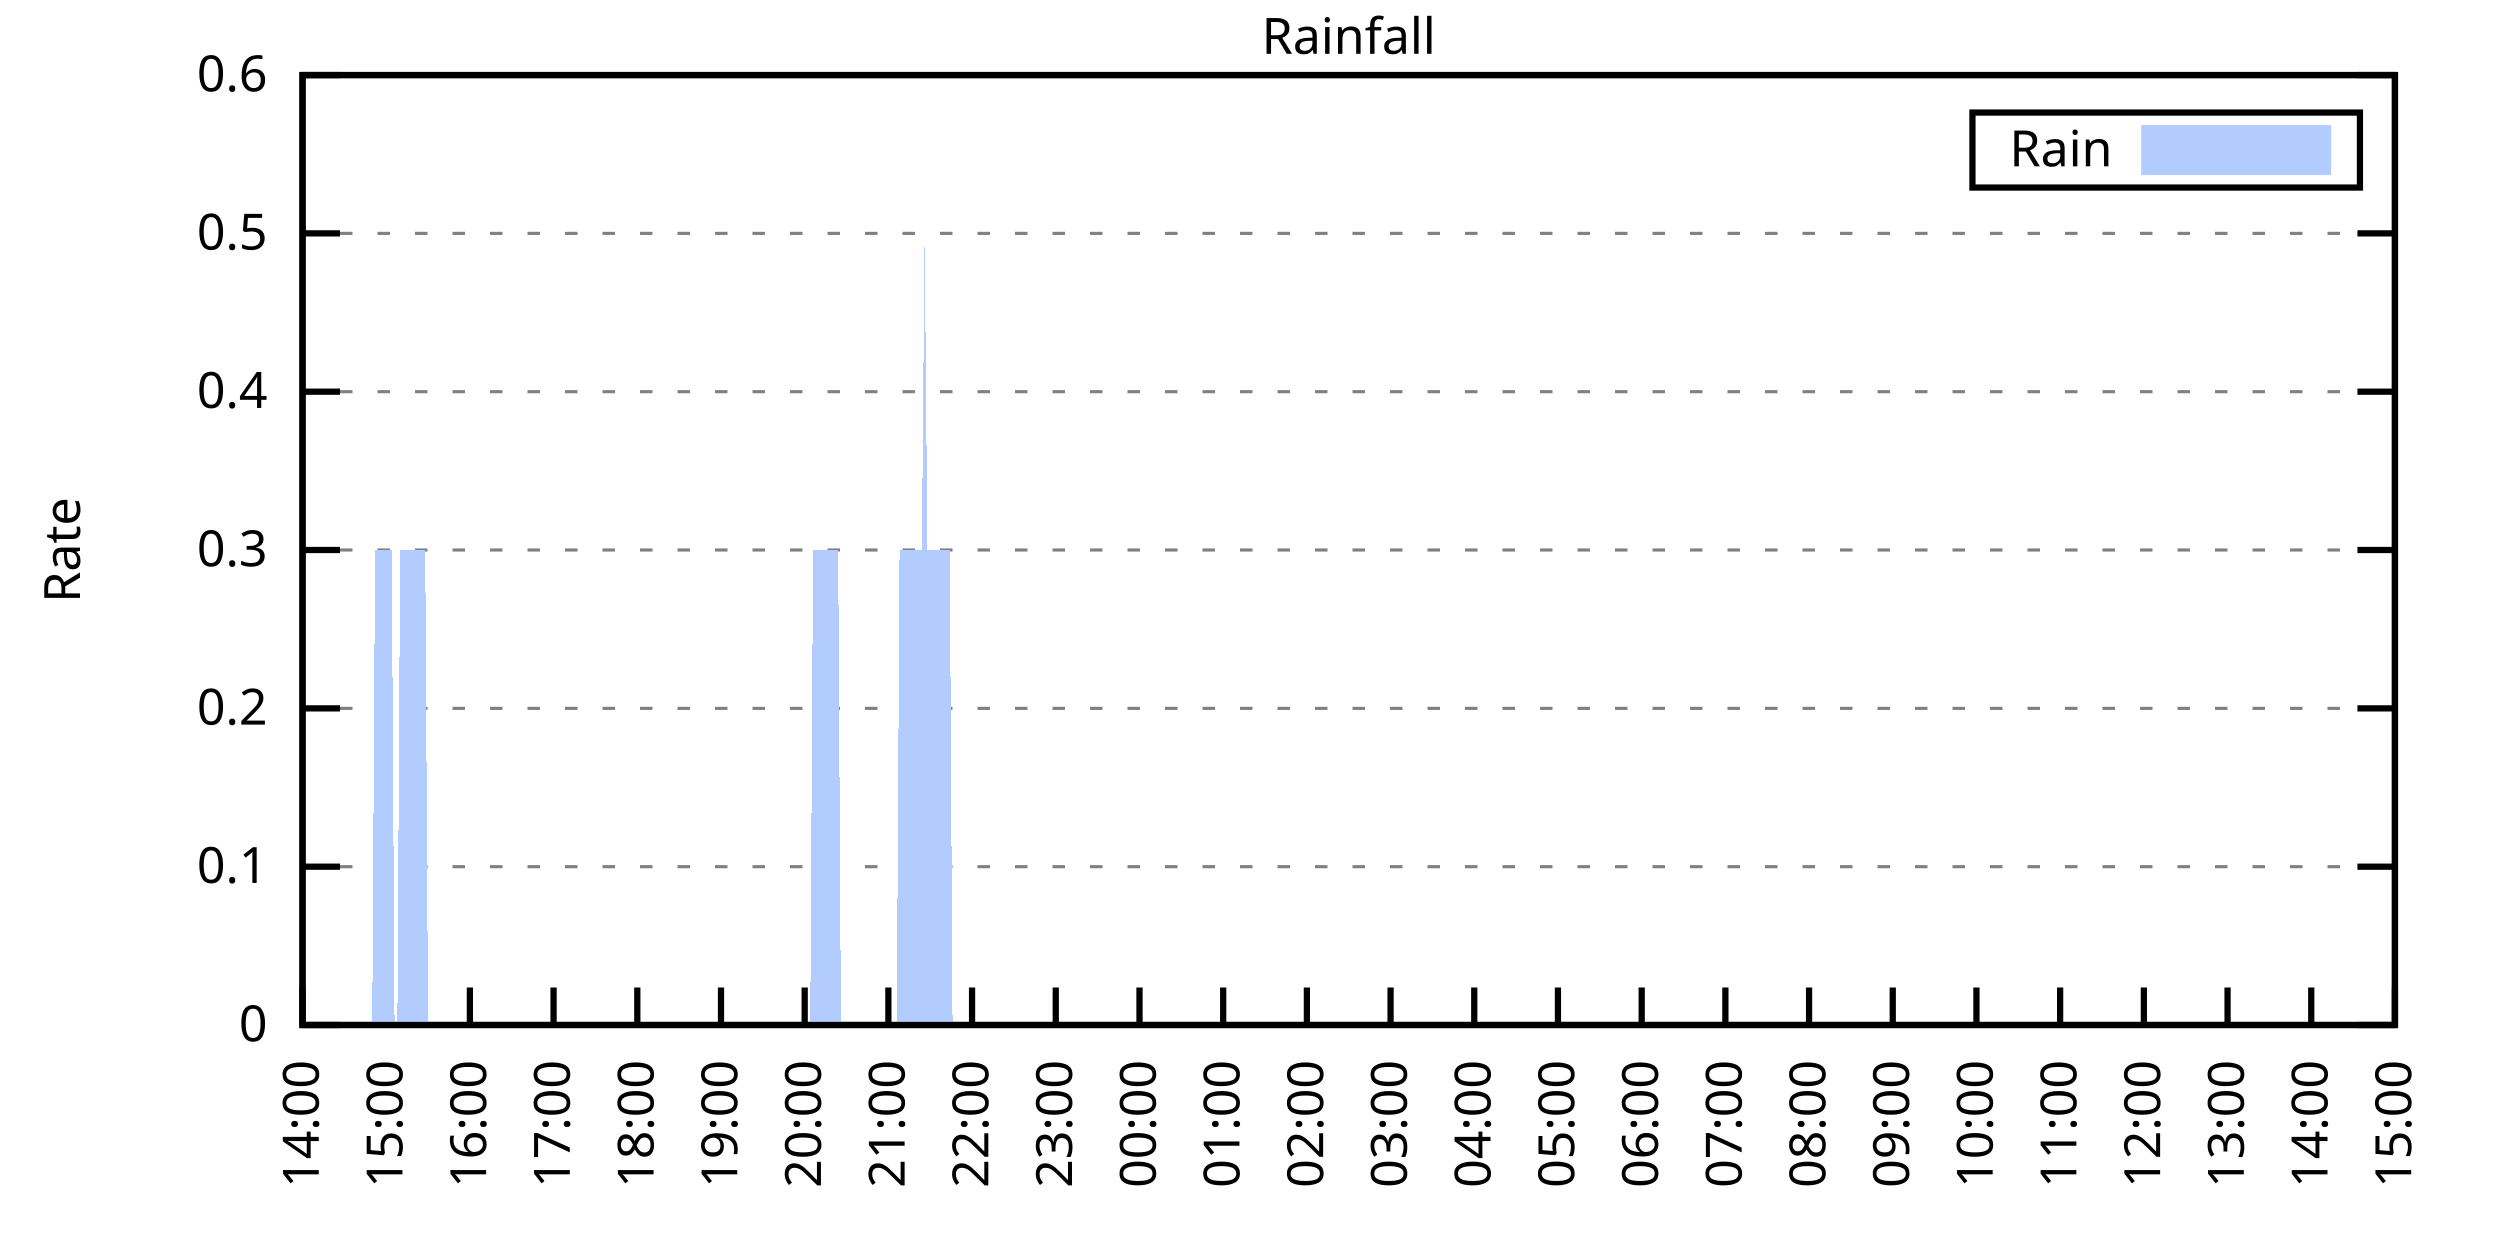
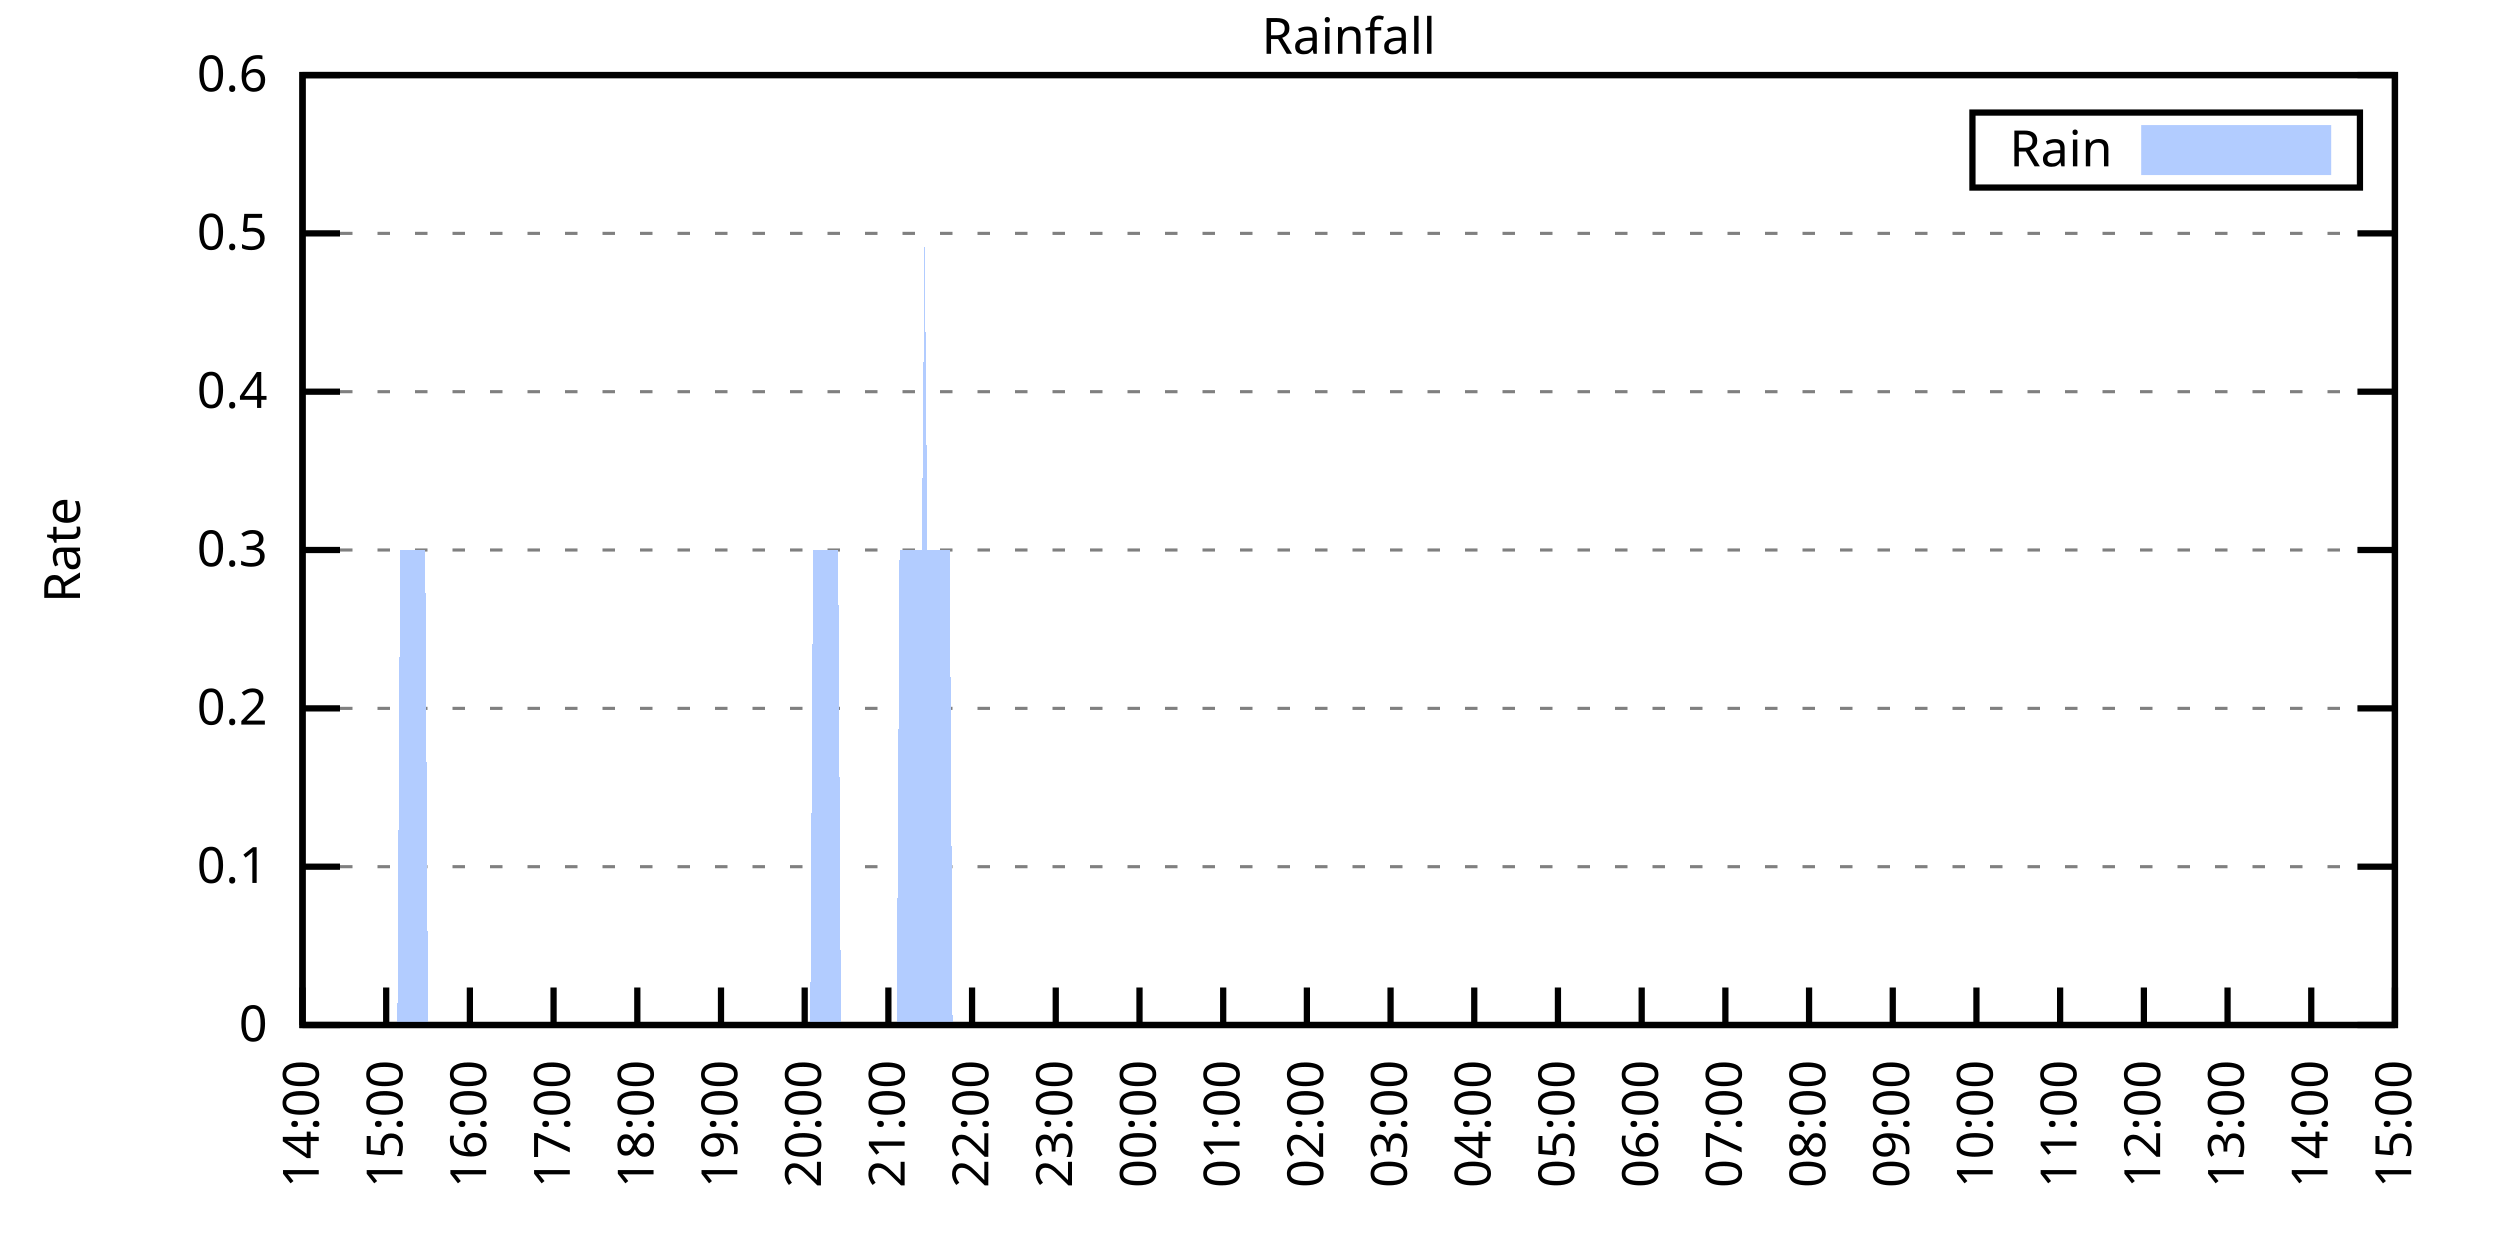
<svg xmlns="http://www.w3.org/2000/svg" xmlns:xlink="http://www.w3.org/1999/xlink" width="400" height="200" viewBox="0 0 400 200">
  <g id="gnuplot_canvas">
    <rect x="0" y="0" width="400" height="200" fill="none" />
    <defs>
      <circle id="gpDot" r="0.5" stroke-width="0.5" stroke="currentColor" />
      <path id="gpPt0" stroke-width="0.333" stroke="currentColor" d="M-1,0 h2 M0,-1 v2" />
      <path id="gpPt1" stroke-width="0.333" stroke="currentColor" d="M-1,-1 L1,1 M1,-1 L-1,1" />
      <path id="gpPt2" stroke-width="0.333" stroke="currentColor" d="M-1,0 L1,0 M0,-1 L0,1 M-1,-1 L1,1 M-1,1 L1,-1" />
      <rect id="gpPt3" stroke-width="0.333" stroke="currentColor" x="-1" y="-1" width="2" height="2" />
      <rect id="gpPt4" stroke-width="0.333" stroke="currentColor" fill="currentColor" x="-1" y="-1" width="2" height="2" />
      <circle id="gpPt5" stroke-width="0.333" stroke="currentColor" cx="0" cy="0" r="1" />
      <use xlink:href="#gpPt5" id="gpPt6" fill="currentColor" stroke="none" />
      <path id="gpPt7" stroke-width="0.333" stroke="currentColor" d="M0,-1.33 L-1.33,0.67 L1.33,0.67 z" />
      <use xlink:href="#gpPt7" id="gpPt8" fill="currentColor" stroke="none" />
      <use xlink:href="#gpPt7" id="gpPt9" stroke="currentColor" transform="rotate(180)" />
      <use xlink:href="#gpPt9" id="gpPt10" fill="currentColor" stroke="none" />
      <use xlink:href="#gpPt3" id="gpPt11" stroke="currentColor" transform="rotate(45)" />
      <use xlink:href="#gpPt11" id="gpPt12" fill="currentColor" stroke="none" />
      <path id="gpPt13" stroke-width="0.333" stroke="currentColor" d="M0,1.330 L1.265,0.411 L0.782,-1.067 L-0.782,-1.076 L-1.265,0.411 z" />
      <use xlink:href="#gpPt13" id="gpPt14" fill="currentColor" stroke="none" />
      <filter id="textbox" filterUnits="objectBoundingBox" x="0" y="0" height="1" width="1">
        <feFlood flood-color="white" flood-opacity="1" result="bgnd" />
        <feComposite in="SourceGraphic" in2="bgnd" operator="atop" />
      </filter>
      <filter id="greybox" filterUnits="objectBoundingBox" x="0" y="0" height="1" width="1">
        <feFlood flood-color="lightgrey" flood-opacity="1" result="grey" />
        <feComposite in="SourceGraphic" in2="grey" operator="atop" />
      </filter>
    </defs>
    <g fill="none" color="white" stroke="currentColor" stroke-width="1.00" stroke-linecap="butt" stroke-linejoin="miter">
</g>
    <g fill="none" color="black" stroke="currentColor" stroke-width="1.00" stroke-linecap="butt" stroke-linejoin="miter">
      <g stroke="none" shape-rendering="crispEdges">
        <polygon fill="rgb(255, 255, 255)" points="48.40,164.00 383.18,164.00 383.18,12.02 48.40,12.02 " />
      </g>
    </g>
    <g fill="none" color="black" stroke="currentColor" stroke-width="1.00" stroke-linecap="butt" stroke-linejoin="miter">
</g>
    <g fill="none" color="black" stroke="black" stroke-width="0.50" stroke-linecap="butt" stroke-linejoin="miter">
</g>
    <g fill="none" color="gray" stroke="currentColor" stroke-width="0.50" stroke-linecap="butt" stroke-linejoin="miter">
      <path stroke="gray" stroke-dasharray="2,4" class="gridline" d="M48.40,164.00 L383.19,164.00  " />
    </g>
    <g fill="none" color="gray" stroke="gray" stroke-width="1.00" stroke-linecap="butt" stroke-linejoin="miter">
</g>
    <g fill="none" color="black" stroke="currentColor" stroke-width="1.00" stroke-linecap="butt" stroke-linejoin="miter">
      <path stroke="black" d="M48.40,164.00 L54.40,164.00 M383.19,164.00 L377.19,164.00  " />
      <g transform="translate(42.80,166.60)" stroke="none" fill="black" font-family="Sans" font-size="8.00" text-anchor="end">
        <text>
          <tspan font-family="Sans"> 0</tspan>
        </text>
      </g>
    </g>
    <g fill="none" color="black" stroke="currentColor" stroke-width="1.00" stroke-linecap="butt" stroke-linejoin="miter">
</g>
    <g fill="none" color="black" stroke="black" stroke-width="0.50" stroke-linecap="butt" stroke-linejoin="miter">
</g>
    <g fill="none" color="gray" stroke="currentColor" stroke-width="0.50" stroke-linecap="butt" stroke-linejoin="miter">
      <path stroke="gray" stroke-dasharray="2,4" class="gridline" d="M48.40,138.67 L383.19,138.67  " />
    </g>
    <g fill="none" color="gray" stroke="gray" stroke-width="1.00" stroke-linecap="butt" stroke-linejoin="miter">
</g>
    <g fill="none" color="black" stroke="currentColor" stroke-width="1.00" stroke-linecap="butt" stroke-linejoin="miter">
      <path stroke="black" d="M48.40,138.67 L54.40,138.67 M383.19,138.67 L377.19,138.67  " />
      <g transform="translate(42.80,141.27)" stroke="none" fill="black" font-family="Sans" font-size="8.00" text-anchor="end">
        <text>
          <tspan font-family="Sans"> 0.1</tspan>
        </text>
      </g>
    </g>
    <g fill="none" color="black" stroke="currentColor" stroke-width="1.00" stroke-linecap="butt" stroke-linejoin="miter">
</g>
    <g fill="none" color="black" stroke="black" stroke-width="0.50" stroke-linecap="butt" stroke-linejoin="miter">
</g>
    <g fill="none" color="gray" stroke="currentColor" stroke-width="0.50" stroke-linecap="butt" stroke-linejoin="miter">
      <path stroke="gray" stroke-dasharray="2,4" class="gridline" d="M48.40,113.34 L383.19,113.34  " />
    </g>
    <g fill="none" color="gray" stroke="gray" stroke-width="1.00" stroke-linecap="butt" stroke-linejoin="miter">
</g>
    <g fill="none" color="black" stroke="currentColor" stroke-width="1.00" stroke-linecap="butt" stroke-linejoin="miter">
      <path stroke="black" d="M48.40,113.34 L54.40,113.34 M383.19,113.34 L377.19,113.34  " />
      <g transform="translate(42.80,115.94)" stroke="none" fill="black" font-family="Sans" font-size="8.00" text-anchor="end">
        <text>
          <tspan font-family="Sans"> 0.2</tspan>
        </text>
      </g>
    </g>
    <g fill="none" color="black" stroke="currentColor" stroke-width="1.00" stroke-linecap="butt" stroke-linejoin="miter">
</g>
    <g fill="none" color="black" stroke="black" stroke-width="0.50" stroke-linecap="butt" stroke-linejoin="miter">
</g>
    <g fill="none" color="gray" stroke="currentColor" stroke-width="0.50" stroke-linecap="butt" stroke-linejoin="miter">
      <path stroke="gray" stroke-dasharray="2,4" class="gridline" d="M48.40,88.00 L383.19,88.00  " />
    </g>
    <g fill="none" color="gray" stroke="gray" stroke-width="1.00" stroke-linecap="butt" stroke-linejoin="miter">
</g>
    <g fill="none" color="black" stroke="currentColor" stroke-width="1.00" stroke-linecap="butt" stroke-linejoin="miter">
      <path stroke="black" d="M48.40,88.00 L54.40,88.00 M383.19,88.00 L377.19,88.00  " />
      <g transform="translate(42.80,90.60)" stroke="none" fill="black" font-family="Sans" font-size="8.00" text-anchor="end">
        <text>
          <tspan font-family="Sans"> 0.3</tspan>
        </text>
      </g>
    </g>
    <g fill="none" color="black" stroke="currentColor" stroke-width="1.00" stroke-linecap="butt" stroke-linejoin="miter">
</g>
    <g fill="none" color="black" stroke="black" stroke-width="0.50" stroke-linecap="butt" stroke-linejoin="miter">
</g>
    <g fill="none" color="gray" stroke="currentColor" stroke-width="0.50" stroke-linecap="butt" stroke-linejoin="miter">
      <path stroke="gray" stroke-dasharray="2,4" class="gridline" d="M48.40,62.67 L383.19,62.67  " />
    </g>
    <g fill="none" color="gray" stroke="gray" stroke-width="1.00" stroke-linecap="butt" stroke-linejoin="miter">
</g>
    <g fill="none" color="black" stroke="currentColor" stroke-width="1.00" stroke-linecap="butt" stroke-linejoin="miter">
      <path stroke="black" d="M48.40,62.67 L54.40,62.67 M383.19,62.67 L377.19,62.67  " />
      <g transform="translate(42.80,65.27)" stroke="none" fill="black" font-family="Sans" font-size="8.00" text-anchor="end">
        <text>
          <tspan font-family="Sans"> 0.4</tspan>
        </text>
      </g>
    </g>
    <g fill="none" color="black" stroke="currentColor" stroke-width="1.00" stroke-linecap="butt" stroke-linejoin="miter">
</g>
    <g fill="none" color="black" stroke="black" stroke-width="0.50" stroke-linecap="butt" stroke-linejoin="miter">
</g>
    <g fill="none" color="gray" stroke="currentColor" stroke-width="0.50" stroke-linecap="butt" stroke-linejoin="miter">
      <path stroke="gray" stroke-dasharray="2,4" class="gridline" d="M48.40,37.34 L383.19,37.34  " />
    </g>
    <g fill="none" color="gray" stroke="gray" stroke-width="1.00" stroke-linecap="butt" stroke-linejoin="miter">
</g>
    <g fill="none" color="black" stroke="currentColor" stroke-width="1.00" stroke-linecap="butt" stroke-linejoin="miter">
      <path stroke="black" d="M48.40,37.34 L54.40,37.34 M383.19,37.34 L377.19,37.34  " />
      <g transform="translate(42.80,39.94)" stroke="none" fill="black" font-family="Sans" font-size="8.00" text-anchor="end">
        <text>
          <tspan font-family="Sans"> 0.5</tspan>
        </text>
      </g>
    </g>
    <g fill="none" color="black" stroke="currentColor" stroke-width="1.00" stroke-linecap="butt" stroke-linejoin="miter">
</g>
    <g fill="none" color="black" stroke="black" stroke-width="0.50" stroke-linecap="butt" stroke-linejoin="miter">
</g>
    <g fill="none" color="gray" stroke="currentColor" stroke-width="0.50" stroke-linecap="butt" stroke-linejoin="miter">
      <path stroke="gray" stroke-dasharray="2,4" class="gridline" d="M48.40,12.01 L383.19,12.01  " />
    </g>
    <g fill="none" color="gray" stroke="gray" stroke-width="1.00" stroke-linecap="butt" stroke-linejoin="miter">
</g>
    <g fill="none" color="black" stroke="currentColor" stroke-width="1.00" stroke-linecap="butt" stroke-linejoin="miter">
      <path stroke="black" d="M48.40,12.01 L54.40,12.01 M383.19,12.01 L377.19,12.01  " />
      <g transform="translate(42.80,14.61)" stroke="none" fill="black" font-family="Sans" font-size="8.00" text-anchor="end">
        <text>
          <tspan font-family="Sans"> 0.6</tspan>
        </text>
      </g>
    </g>
    <g fill="none" color="black" stroke="currentColor" stroke-width="1.00" stroke-linecap="butt" stroke-linejoin="miter">
      <path stroke="black" d="M48.40,164.00 L48.40,158.00  " />
      <g transform="translate(51.00,169.60) rotate(270.00)" stroke="none" fill="black" font-family="Sans" font-size="8.00" text-anchor="end">
        <text>
          <tspan font-family="Sans">14:00</tspan>
        </text>
      </g>
    </g>
    <g fill="none" color="black" stroke="currentColor" stroke-width="1.00" stroke-linecap="butt" stroke-linejoin="miter">
      <path stroke="black" d="M61.79,164.00 L61.79,158.00  " />
      <g transform="translate(64.39,169.60) rotate(270.00)" stroke="none" fill="black" font-family="Sans" font-size="8.00" text-anchor="end">
        <text>
          <tspan font-family="Sans">15:00</tspan>
        </text>
      </g>
    </g>
    <g fill="none" color="black" stroke="currentColor" stroke-width="1.00" stroke-linecap="butt" stroke-linejoin="miter">
      <path stroke="black" d="M75.18,164.00 L75.18,158.00  " />
      <g transform="translate(77.78,169.60) rotate(270.00)" stroke="none" fill="black" font-family="Sans" font-size="8.00" text-anchor="end">
        <text>
          <tspan font-family="Sans">16:00</tspan>
        </text>
      </g>
    </g>
    <g fill="none" color="black" stroke="currentColor" stroke-width="1.00" stroke-linecap="butt" stroke-linejoin="miter">
      <path stroke="black" d="M88.57,164.00 L88.57,158.00  " />
      <g transform="translate(91.17,169.60) rotate(270.00)" stroke="none" fill="black" font-family="Sans" font-size="8.00" text-anchor="end">
        <text>
          <tspan font-family="Sans">17:00</tspan>
        </text>
      </g>
    </g>
    <g fill="none" color="black" stroke="currentColor" stroke-width="1.00" stroke-linecap="butt" stroke-linejoin="miter">
      <path stroke="black" d="M101.97,164.00 L101.97,158.00  " />
      <g transform="translate(104.57,169.60) rotate(270.00)" stroke="none" fill="black" font-family="Sans" font-size="8.00" text-anchor="end">
        <text>
          <tspan font-family="Sans">18:00</tspan>
        </text>
      </g>
    </g>
    <g fill="none" color="black" stroke="currentColor" stroke-width="1.00" stroke-linecap="butt" stroke-linejoin="miter">
      <path stroke="black" d="M115.36,164.00 L115.36,158.00  " />
      <g transform="translate(117.96,169.60) rotate(270.00)" stroke="none" fill="black" font-family="Sans" font-size="8.00" text-anchor="end">
        <text>
          <tspan font-family="Sans">19:00</tspan>
        </text>
      </g>
    </g>
    <g fill="none" color="black" stroke="currentColor" stroke-width="1.00" stroke-linecap="butt" stroke-linejoin="miter">
      <path stroke="black" d="M128.75,164.00 L128.75,158.00  " />
      <g transform="translate(131.35,169.60) rotate(270.00)" stroke="none" fill="black" font-family="Sans" font-size="8.00" text-anchor="end">
        <text>
          <tspan font-family="Sans">20:00</tspan>
        </text>
      </g>
    </g>
    <g fill="none" color="black" stroke="currentColor" stroke-width="1.00" stroke-linecap="butt" stroke-linejoin="miter">
      <path stroke="black" d="M142.14,164.00 L142.14,158.00  " />
      <g transform="translate(144.74,169.60) rotate(270.00)" stroke="none" fill="black" font-family="Sans" font-size="8.00" text-anchor="end">
        <text>
          <tspan font-family="Sans">21:00</tspan>
        </text>
      </g>
    </g>
    <g fill="none" color="black" stroke="currentColor" stroke-width="1.00" stroke-linecap="butt" stroke-linejoin="miter">
      <path stroke="black" d="M155.53,164.00 L155.53,158.00  " />
      <g transform="translate(158.13,169.60) rotate(270.00)" stroke="none" fill="black" font-family="Sans" font-size="8.00" text-anchor="end">
        <text>
          <tspan font-family="Sans">22:00</tspan>
        </text>
      </g>
    </g>
    <g fill="none" color="black" stroke="currentColor" stroke-width="1.00" stroke-linecap="butt" stroke-linejoin="miter">
      <path stroke="black" d="M168.92,164.00 L168.92,158.00  " />
      <g transform="translate(171.52,169.60) rotate(270.00)" stroke="none" fill="black" font-family="Sans" font-size="8.00" text-anchor="end">
        <text>
          <tspan font-family="Sans">23:00</tspan>
        </text>
      </g>
    </g>
    <g fill="none" color="black" stroke="currentColor" stroke-width="1.00" stroke-linecap="butt" stroke-linejoin="miter">
      <path stroke="black" d="M182.32,164.00 L182.32,158.00  " />
      <g transform="translate(184.92,169.60) rotate(270.00)" stroke="none" fill="black" font-family="Sans" font-size="8.00" text-anchor="end">
        <text>
          <tspan font-family="Sans">00:00</tspan>
        </text>
      </g>
    </g>
    <g fill="none" color="black" stroke="currentColor" stroke-width="1.00" stroke-linecap="butt" stroke-linejoin="miter">
      <path stroke="black" d="M195.71,164.00 L195.71,158.00  " />
      <g transform="translate(198.31,169.60) rotate(270.00)" stroke="none" fill="black" font-family="Sans" font-size="8.00" text-anchor="end">
        <text>
          <tspan font-family="Sans">01:00</tspan>
        </text>
      </g>
    </g>
    <g fill="none" color="black" stroke="currentColor" stroke-width="1.00" stroke-linecap="butt" stroke-linejoin="miter">
      <path stroke="black" d="M209.10,164.00 L209.10,158.00  " />
      <g transform="translate(211.70,169.60) rotate(270.00)" stroke="none" fill="black" font-family="Sans" font-size="8.00" text-anchor="end">
        <text>
          <tspan font-family="Sans">02:00</tspan>
        </text>
      </g>
    </g>
    <g fill="none" color="black" stroke="currentColor" stroke-width="1.00" stroke-linecap="butt" stroke-linejoin="miter">
      <path stroke="black" d="M222.49,164.00 L222.49,158.00  " />
      <g transform="translate(225.09,169.60) rotate(270.00)" stroke="none" fill="black" font-family="Sans" font-size="8.00" text-anchor="end">
        <text>
          <tspan font-family="Sans">03:00</tspan>
        </text>
      </g>
    </g>
    <g fill="none" color="black" stroke="currentColor" stroke-width="1.00" stroke-linecap="butt" stroke-linejoin="miter">
      <path stroke="black" d="M235.88,164.00 L235.88,158.00  " />
      <g transform="translate(238.48,169.60) rotate(270.00)" stroke="none" fill="black" font-family="Sans" font-size="8.00" text-anchor="end">
        <text>
          <tspan font-family="Sans">04:00</tspan>
        </text>
      </g>
    </g>
    <g fill="none" color="black" stroke="currentColor" stroke-width="1.00" stroke-linecap="butt" stroke-linejoin="miter">
      <path stroke="black" d="M249.27,164.00 L249.27,158.00  " />
      <g transform="translate(251.87,169.60) rotate(270.00)" stroke="none" fill="black" font-family="Sans" font-size="8.00" text-anchor="end">
        <text>
          <tspan font-family="Sans">05:00</tspan>
        </text>
      </g>
    </g>
    <g fill="none" color="black" stroke="currentColor" stroke-width="1.00" stroke-linecap="butt" stroke-linejoin="miter">
      <path stroke="black" d="M262.67,164.00 L262.67,158.00  " />
      <g transform="translate(265.27,169.60) rotate(270.00)" stroke="none" fill="black" font-family="Sans" font-size="8.00" text-anchor="end">
        <text>
          <tspan font-family="Sans">06:00</tspan>
        </text>
      </g>
    </g>
    <g fill="none" color="black" stroke="currentColor" stroke-width="1.00" stroke-linecap="butt" stroke-linejoin="miter">
      <path stroke="black" d="M276.06,164.00 L276.06,158.00  " />
      <g transform="translate(278.66,169.60) rotate(270.00)" stroke="none" fill="black" font-family="Sans" font-size="8.00" text-anchor="end">
        <text>
          <tspan font-family="Sans">07:00</tspan>
        </text>
      </g>
    </g>
    <g fill="none" color="black" stroke="currentColor" stroke-width="1.00" stroke-linecap="butt" stroke-linejoin="miter">
      <path stroke="black" d="M289.45,164.00 L289.45,158.00  " />
      <g transform="translate(292.05,169.60) rotate(270.00)" stroke="none" fill="black" font-family="Sans" font-size="8.00" text-anchor="end">
        <text>
          <tspan font-family="Sans">08:00</tspan>
        </text>
      </g>
    </g>
    <g fill="none" color="black" stroke="currentColor" stroke-width="1.00" stroke-linecap="butt" stroke-linejoin="miter">
      <path stroke="black" d="M302.84,164.00 L302.84,158.00  " />
      <g transform="translate(305.44,169.60) rotate(270.00)" stroke="none" fill="black" font-family="Sans" font-size="8.00" text-anchor="end">
        <text>
          <tspan font-family="Sans">09:00</tspan>
        </text>
      </g>
    </g>
    <g fill="none" color="black" stroke="currentColor" stroke-width="1.00" stroke-linecap="butt" stroke-linejoin="miter">
      <path stroke="black" d="M316.23,164.00 L316.23,158.00  " />
      <g transform="translate(318.83,169.60) rotate(270.00)" stroke="none" fill="black" font-family="Sans" font-size="8.00" text-anchor="end">
        <text>
          <tspan font-family="Sans">10:00</tspan>
        </text>
      </g>
    </g>
    <g fill="none" color="black" stroke="currentColor" stroke-width="1.00" stroke-linecap="butt" stroke-linejoin="miter">
      <path stroke="black" d="M329.62,164.00 L329.62,158.00  " />
      <g transform="translate(332.22,169.60) rotate(270.00)" stroke="none" fill="black" font-family="Sans" font-size="8.00" text-anchor="end">
        <text>
          <tspan font-family="Sans">11:00</tspan>
        </text>
      </g>
    </g>
    <g fill="none" color="black" stroke="currentColor" stroke-width="1.00" stroke-linecap="butt" stroke-linejoin="miter">
      <path stroke="black" d="M343.02,164.00 L343.02,158.00  " />
      <g transform="translate(345.62,169.60) rotate(270.00)" stroke="none" fill="black" font-family="Sans" font-size="8.00" text-anchor="end">
        <text>
          <tspan font-family="Sans">12:00</tspan>
        </text>
      </g>
    </g>
    <g fill="none" color="black" stroke="currentColor" stroke-width="1.00" stroke-linecap="butt" stroke-linejoin="miter">
      <path stroke="black" d="M356.41,164.00 L356.41,158.00  " />
      <g transform="translate(359.01,169.60) rotate(270.00)" stroke="none" fill="black" font-family="Sans" font-size="8.00" text-anchor="end">
        <text>
          <tspan font-family="Sans">13:00</tspan>
        </text>
      </g>
    </g>
    <g fill="none" color="black" stroke="currentColor" stroke-width="1.00" stroke-linecap="butt" stroke-linejoin="miter">
      <path stroke="black" d="M369.80,164.00 L369.80,158.00  " />
      <g transform="translate(372.40,169.60) rotate(270.00)" stroke="none" fill="black" font-family="Sans" font-size="8.00" text-anchor="end">
        <text>
          <tspan font-family="Sans">14:00</tspan>
        </text>
      </g>
    </g>
    <g fill="none" color="black" stroke="currentColor" stroke-width="1.00" stroke-linecap="butt" stroke-linejoin="miter">
      <path stroke="black" d="M383.19,164.00 L383.19,158.00  " />
      <g transform="translate(385.79,169.60) rotate(270.00)" stroke="none" fill="black" font-family="Sans" font-size="8.00" text-anchor="end">
        <text>
          <tspan font-family="Sans">15:00</tspan>
        </text>
      </g>
    </g>
    <g fill="none" color="black" stroke="currentColor" stroke-width="1.00" stroke-linecap="butt" stroke-linejoin="miter">
</g>
    <g fill="none" color="black" stroke="currentColor" stroke-width="1.00" stroke-linecap="butt" stroke-linejoin="miter">
      <path stroke="black" d="M48.40,12.01 L48.40,164.00 L383.19,164.00 L383.19,12.01 L48.40,12.01 Z  " />
    </g>
    <g fill="none" color="black" stroke="currentColor" stroke-width="1.00" stroke-linecap="butt" stroke-linejoin="miter">
</g>
    <g fill="none" color="black" stroke="currentColor" stroke-width="1.00" stroke-linecap="butt" stroke-linejoin="miter">
      <path stroke="black" d="M315.59,30.01 L315.59,18.01 L377.59,18.01 L377.59,30.01 L315.59,30.01 Z  " />
    </g>
    <g id="Rainfall_plot_1">
      <g fill="none" color="white" stroke="black" stroke-width="2.00" stroke-linecap="butt" stroke-linejoin="miter">
</g>
      <g fill="none" color="black" stroke="currentColor" stroke-width="2.00" stroke-linecap="butt" stroke-linejoin="miter">
        <g transform="translate(337.99,26.61)" stroke="none" fill="black" font-family="Sans" font-size="8.00" text-anchor="end">
          <text>
            <tspan font-family="Sans">Rain</tspan>
          </text>
        </g>
      </g>
      <g fill="none" color="black" stroke="currentColor" stroke-width="2.00" stroke-linecap="butt" stroke-linejoin="miter">
        <g stroke="none" shape-rendering="crispEdges">
          <polygon fill="rgb(178, 204, 255)" points="343.59,27.01 371.99,27.01 371.99,21.01 343.59,21.01 " />
        </g>
        <path stroke="rgb(178, 204, 255)" d="M343.59,27.01 L371.99,27.01 L371.99,21.01 L343.59,21.01 L343.59,27.01 Z  " />
      </g>
      <g fill="none" color="black" stroke="currentColor" stroke-width="2.00" stroke-linecap="butt" stroke-linejoin="miter">
        <g stroke="none" shape-rendering="crispEdges">
-           <polygon fill="rgb(178, 204, 255)" points="55.54,164.00 55.99,164.00 56.43,164.00 56.88,164.00 57.33,164.00 57.77,164.00 58.22,164.00 58.67,164.00 59.11,164.00 59.56,164.00 60.01,88.00 60.45,88.00 60.90,88.00 61.35,88.00 61.79,88.00 62.24,88.00 62.68,88.00 63.13,164.00 63.58,164.00 64.02,88.00 64.47,88.00 64.92,88.00 65.36,88.00 65.81,88.00 66.26,88.00 66.70,88.00 67.15,88.00 67.59,88.00 68.04,88.00 68.49,164.00 68.93,164.00 69.38,164.00 69.83,164.00 70.27,164.00 70.72,164.00 71.17,164.00 71.61,164.00 72.06,164.00 72.50,164.00 72.95,164.00 73.40,164.00 73.84,164.00 74.29,164.00 74.74,164.00 75.18,164.00 75.63,164.00 76.08,164.00 76.52,164.00 76.97,164.00 77.42,164.00 77.86,164.00 78.31,164.00 78.75,164.00 79.20,164.00 79.65,164.00 80.09,164.00 80.54,164.00 80.99,164.00 81.43,164.00 81.88,164.00 82.33,164.00 82.77,164.00 83.22,164.00 83.66,164.00 84.11,164.00 84.56,164.00 85.00,164.00 85.45,164.00 85.90,164.00 86.34,164.00 86.79,164.00 87.24,164.00 87.68,164.00 88.13,164.00 88.57,164.00 89.02,164.00 89.47,164.00 89.91,164.00 90.36,164.00 90.81,164.00 91.25,164.00 91.70,164.00 92.15,164.00 92.59,164.00 93.04,164.00 93.49,164.00 93.93,164.00 94.38,164.00 94.82,164.00 95.27,164.00 95.72,164.00 96.16,164.00 96.61,164.00 97.06,164.00 97.50,164.00 97.95,164.00 98.40,164.00 98.84,164.00 99.29,164.00 99.73,164.00 100.18,164.00 100.63,164.00 101.07,164.00 101.52,164.00 101.97,164.00 102.41,164.00 102.86,164.00 103.31,164.00 103.75,164.00 104.20,164.00 104.64,164.00 105.09,164.00 105.54,164.00 105.98,164.00 106.43,164.00 106.88,164.00 107.32,164.00 107.77,164.00 108.22,164.00 108.66,164.00 109.11,164.00 109.55,164.00 110.00,164.00 110.45,164.00 110.89,164.00 111.34,164.00 111.79,164.00 112.23,164.00 112.68,164.00 113.13,164.00 113.57,164.00 114.02,164.00 114.47,164.00 114.91,164.00 115.36,164.00 115.80,164.00 116.25,164.00 116.70,164.00 117.14,164.00 117.59,164.00 118.04,164.00 118.48,164.00 118.93,164.00 119.38,164.00 119.82,164.00 120.27,164.00 120.71,164.00 121.16,164.00 121.61,164.00 122.05,164.00 122.50,164.00 122.95,164.00 123.39,164.00 123.84,164.00 124.29,164.00 124.73,164.00 125.18,164.00 125.62,164.00 126.07,164.00 126.52,164.00 126.96,164.00 127.41,164.00 127.86,164.00 128.30,164.00 128.75,164.00 129.20,164.00 129.64,164.00 130.09,88.00 130.54,88.00 130.98,88.00 131.43,88.00 131.87,88.00 132.32,88.00 132.77,88.00 133.21,88.00 133.66,88.00 134.11,88.00 134.55,164.00 135.00,164.00 135.45,164.00 135.89,164.00 136.34,164.00 136.78,164.00 137.23,164.00 137.68,164.00 138.12,164.00 138.57,164.00 139.02,164.00 139.46,164.00 139.91,164.00 140.36,164.00 140.80,164.00 141.25,164.00 141.69,164.00 142.14,164.00 142.59,164.00 143.03,164.00 143.48,164.00 143.93,88.00 144.37,88.00 144.82,88.00 145.27,88.00 145.71,88.00 146.16,88.00 146.61,88.00 147.05,88.00 147.50,88.00 147.94,37.34 148.39,88.00 148.84,88.00 149.28,88.00 149.73,88.00 150.18,88.00 150.62,88.00 151.07,88.00 151.52,88.00 151.96,88.00 152.41,164.00 152.85,164.00 153.30,164.00 153.75,164.00 154.19,164.00 154.64,164.00 155.09,164.00 155.53,164.00 155.98,164.00 156.43,164.00 156.87,164.00 157.32,164.00 157.76,164.00 158.21,164.00 158.66,164.00 159.10,164.00 159.55,164.00 160.00,164.00 160.44,164.00 160.89,164.00 161.34,164.00 161.78,164.00 162.23,164.00 162.67,164.00 163.12,164.00 163.57,164.00 164.01,164.00 164.46,164.00 164.91,164.00 165.35,164.00 165.80,164.00 166.25,164.00 166.69,164.00 167.14,164.00 167.59,164.00 168.03,164.00 168.48,164.00 168.92,164.00 169.37,164.00 169.82,164.00 170.26,164.00 170.71,164.00 171.16,164.00 171.60,164.00 172.05,164.00 172.50,164.00 172.94,164.00 173.39,164.00 173.83,164.00 174.28,164.00 174.73,164.00 175.17,164.00 175.62,164.00 176.07,164.00 176.51,164.00 176.96,164.00 177.41,164.00 177.85,164.00 178.30,164.00 178.74,164.00 179.19,164.00 179.64,164.00 180.08,164.00 180.53,164.00 180.98,164.00 181.42,164.00 181.87,164.00 182.32,164.00 182.76,164.00 183.21,164.00 183.66,164.00 184.10,164.00 184.55,164.00 184.99,164.00 185.44,164.00 185.89,164.00 186.33,164.00 186.78,164.00 187.23,164.00 187.67,164.00 188.12,164.00 188.57,164.00 189.01,164.00 189.46,164.00 189.90,164.00 190.35,164.00 190.80,164.00 191.24,164.00 191.69,164.00 192.14,164.00 192.58,164.00 193.03,164.00 193.48,164.00 193.92,164.00 194.37,164.00 194.81,164.00 195.26,164.00 195.71,164.00 196.15,164.00 196.60,164.00 197.05,164.00 197.49,164.00 197.94,164.00 198.39,164.00 198.83,164.00 199.28,164.00 199.73,164.00 200.17,164.00 200.62,164.00 201.06,164.00 201.51,164.00 201.96,164.00 202.40,164.00 202.85,164.00 203.30,164.00 203.74,164.00 204.19,164.00 204.64,164.00 205.08,164.00 205.53,164.00 205.97,164.00 206.42,164.00 206.87,164.00 207.31,164.00 207.76,164.00 208.21,164.00 208.65,164.00 209.10,164.00 209.55,164.00 209.99,164.00 210.44,164.00 210.88,164.00 211.33,164.00 211.78,164.00 212.22,164.00 212.67,164.00 213.12,164.00 213.56,164.00 214.01,164.00 214.46,164.00 214.90,164.00 215.35,164.00 215.80,164.00 216.24,164.00 216.69,164.00 217.13,164.00 217.58,164.00 218.03,164.00 218.47,164.00 218.92,164.00 219.37,164.00 219.81,164.00 220.26,164.00 220.71,164.00 221.15,164.00 221.60,164.00 222.04,164.00 222.49,164.00 222.94,164.00 223.38,164.00 223.83,164.00 224.28,164.00 224.72,164.00 225.17,164.00 225.62,164.00 226.06,164.00 226.51,164.00 226.95,164.00 227.40,164.00 227.85,164.00 228.29,164.00 228.74,164.00 229.19,164.00 229.63,164.00 230.08,164.00 230.53,164.00 230.97,164.00 231.42,164.00 231.86,164.00 232.31,164.00 232.76,164.00 233.20,164.00 233.65,164.00 234.10,164.00 234.54,164.00 234.99,164.00 235.44,164.00 235.88,164.00 236.33,164.00 236.78,164.00 237.22,164.00 237.67,164.00 238.11,164.00 238.56,164.00 239.01,164.00 239.45,164.00 239.90,164.00 240.35,164.00 240.79,164.00 241.24,164.00 241.69,164.00 242.13,164.00 242.58,164.00 243.02,164.00 243.47,164.00 243.92,164.00 244.36,164.00 244.81,164.00 245.26,164.00 245.70,164.00 246.15,164.00 246.60,164.00 247.04,164.00 247.49,164.00 247.93,164.00 248.38,164.00 248.83,164.00 249.27,164.00 249.72,164.00 250.17,164.00 250.61,164.00 251.06,164.00 251.51,164.00 251.95,164.00 252.40,164.00 252.85,164.00 253.29,164.00 253.74,164.00 254.18,164.00 254.63,164.00 255.08,164.00 255.52,164.00 255.97,164.00 256.42,164.00 256.86,164.00 257.31,164.00 257.76,164.00 258.20,164.00 258.65,164.00 259.09,164.00 259.54,164.00 259.99,164.00 260.43,164.00 260.88,164.00 261.33,164.00 261.77,164.00 262.22,164.00 262.67,164.00 263.11,164.00 263.56,164.00 264.00,164.00 264.45,164.00 264.90,164.00 265.34,164.00 265.79,164.00 266.24,164.00 266.68,164.00 267.13,164.00 267.58,164.00 268.02,164.00 268.47,164.00 268.92,164.00 269.36,164.00 269.81,164.00 270.25,164.00 270.70,164.00 271.15,164.00 271.59,164.00 272.04,164.00 272.49,164.00 272.93,164.00 273.38,164.00 273.83,164.00 274.27,164.00 274.72,164.00 275.16,164.00 275.61,164.00 276.06,164.00 276.50,164.00 276.95,164.00 277.40,164.00 277.84,164.00 278.29,164.00 278.74,164.00 279.18,164.00 279.63,164.00 280.07,164.00 280.52,164.00 280.97,164.00 281.41,164.00 281.86,164.00 282.31,164.00 282.75,164.00 283.20,164.00 283.65,164.00 284.09,164.00 284.54,164.00 284.98,164.00 285.43,164.00 285.88,164.00 286.32,164.00 286.77,164.00 287.22,164.00 287.66,164.00 288.11,164.00 288.56,164.00 289.00,164.00 289.45,164.00 289.90,164.00 290.34,164.00 290.79,164.00 291.23,164.00 291.68,164.00 292.13,164.00 292.57,164.00 293.02,164.00 293.47,164.00 293.91,164.00 294.36,164.00 294.81,164.00 295.25,164.00 295.70,164.00 296.14,164.00 296.59,164.00 297.04,164.00 297.48,164.00 297.93,164.00 298.38,164.00 298.82,164.00 299.27,164.00 299.72,164.00 300.16,164.00 300.61,164.00 301.05,164.00 301.50,164.00 301.95,164.00 302.39,164.00 302.84,164.00 303.29,164.00 303.73,164.00 304.18,164.00 304.63,164.00 305.07,164.00 305.52,164.00 305.97,164.00 306.41,164.00 306.86,164.00 307.30,164.00 307.75,164.00 308.20,164.00 308.64,164.00 309.09,164.00 309.54,164.00 309.98,164.00 310.43,164.00 310.88,164.00 311.32,164.00 311.77,164.00 312.21,164.00 312.66,164.00 313.11,164.00 313.55,164.00 314.00,164.00 314.45,164.00 314.89,164.00 315.34,164.00 315.79,164.00 316.23,164.00 316.68,164.00 317.12,164.00 317.57,164.00 318.02,164.00 318.46,164.00 318.91,164.00 319.36,164.00 319.80,164.00 320.25,164.00 320.70,164.00 321.14,164.00 321.59,164.00 322.04,164.00 322.48,164.00 322.93,164.00 323.37,164.00 323.82,164.00 324.27,164.00 324.71,164.00 325.16,164.00 325.61,164.00 326.05,164.00 326.50,164.00 326.95,164.00 327.39,164.00 327.84,164.00 328.28,164.00 328.73,164.00 329.18,164.00 329.62,164.00 330.07,164.00 330.52,164.00 330.96,164.00 331.41,164.00 331.86,164.00 332.30,164.00 332.75,164.00 333.19,164.00 333.64,164.00 334.09,164.00 334.53,164.00 334.98,164.00 335.43,164.00 335.87,164.00 336.32,164.00 336.77,164.00 337.21,164.00 337.66,164.00 338.10,164.00 338.55,164.00 339.00,164.00 339.44,164.00 339.89,164.00 340.34,164.00 340.78,164.00 341.23,164.00 341.68,164.00 342.12,164.00 342.57,164.00 343.02,164.00 343.46,164.00 343.91,164.00 344.35,164.00 344.80,164.00 345.25,164.00 345.69,164.00 346.14,164.00 346.59,164.00 347.03,164.00 347.48,164.00 347.93,164.00 348.37,164.00 348.82,164.00 349.26,164.00 349.71,164.00 350.16,164.00 350.60,164.00 351.05,164.00 351.50,164.00 351.94,164.00 352.39,164.00 352.84,164.00 353.28,164.00 353.73,164.00 354.17,164.00 354.62,164.00 355.07,164.00 355.51,164.00 355.96,164.00 356.41,164.00 356.85,164.00 357.30,164.00 357.75,164.00 358.19,164.00 358.64,164.00 359.09,164.00 359.53,164.00 359.98,164.00 360.42,164.00 360.87,164.00 361.32,164.00 361.76,164.00 362.21,164.00 362.66,164.00 363.10,164.00 363.55,164.00 364.00,164.00 364.44,164.00 364.89,164.00 365.33,164.00 365.78,164.00 366.23,164.00 366.67,164.00 367.12,164.00 367.57,164.00 368.01,164.00 368.46,164.00 368.91,164.00 369.35,164.00 369.80,164.00 370.24,164.00 370.69,164.00 371.14,164.00 371.58,164.00 372.03,164.00 372.48,164.00 372.92,164.00 373.37,164.00 373.82,164.00 374.26,164.00 374.71,164.00 375.16,164.00 375.60,164.00 376.05,164.00 376.49,164.00 376.49,164.00 55.54,164.00 " />
+           <polygon fill="rgb(178, 204, 255)" points="58.67,164.00 59.11,164.00 59.56,164.00 60.01,164.00 60.45,164.00 60.90,164.00 61.35,164.00 61.79,164.00 62.24,164.00 62.68,164.00 63.13,164.00 63.58,164.00 64.02,88.00 64.47,88.00 64.92,88.00 65.36,88.00 65.81,88.00 66.26,88.00 66.70,88.00 67.15,88.00 67.59,88.00 68.04,88.00 68.49,164.00 68.93,164.00 69.38,164.00 69.83,164.00 70.27,164.00 70.72,164.00 71.17,164.00 71.61,164.00 72.06,164.00 72.50,164.00 72.95,164.00 73.40,164.00 73.84,164.00 74.29,164.00 74.74,164.00 75.18,164.00 75.63,164.00 76.08,164.00 76.52,164.00 76.97,164.00 77.42,164.00 77.86,164.00 78.31,164.00 78.75,164.00 79.20,164.00 79.65,164.00 80.09,164.00 80.54,164.00 80.99,164.00 81.43,164.00 81.88,164.00 82.33,164.00 82.77,164.00 83.22,164.00 83.66,164.00 84.11,164.00 84.56,164.00 85.00,164.00 85.45,164.00 85.90,164.00 86.34,164.00 86.79,164.00 87.24,164.00 87.68,164.00 88.13,164.00 88.57,164.00 89.02,164.00 89.47,164.00 89.91,164.00 90.36,164.00 90.81,164.00 91.25,164.00 91.70,164.00 92.15,164.00 92.59,164.00 93.04,164.00 93.49,164.00 93.93,164.00 94.38,164.00 94.82,164.00 95.27,164.00 95.72,164.00 96.16,164.00 96.61,164.00 97.06,164.00 97.50,164.00 97.95,164.00 98.40,164.00 98.84,164.00 99.29,164.00 99.73,164.00 100.18,164.00 100.63,164.00 101.07,164.00 101.52,164.00 101.97,164.00 102.41,164.00 102.86,164.00 103.31,164.00 103.75,164.00 104.20,164.00 104.64,164.00 105.09,164.00 105.54,164.00 105.98,164.00 106.43,164.00 106.88,164.00 107.32,164.00 107.77,164.00 108.22,164.00 108.66,164.00 109.11,164.00 109.55,164.00 110.00,164.00 110.45,164.00 110.89,164.00 111.34,164.00 111.79,164.00 112.23,164.00 112.68,164.00 113.13,164.00 113.57,164.00 114.02,164.00 114.47,164.00 114.91,164.00 115.36,164.00 115.80,164.00 116.25,164.00 116.70,164.00 117.14,164.00 117.59,164.00 118.04,164.00 118.48,164.00 118.93,164.00 119.38,164.00 119.82,164.00 120.27,164.00 120.71,164.00 121.16,164.00 121.61,164.00 122.05,164.00 122.50,164.00 122.95,164.00 123.39,164.00 123.84,164.00 124.29,164.00 124.73,164.00 125.18,164.00 125.62,164.00 126.07,164.00 126.52,164.00 126.96,164.00 127.41,164.00 127.86,164.00 128.30,164.00 128.75,164.00 129.20,164.00 129.64,164.00 130.09,88.00 130.54,88.00 130.98,88.00 131.43,88.00 131.87,88.00 132.32,88.00 132.77,88.00 133.21,88.00 133.66,88.00 134.11,88.00 134.55,164.00 135.00,164.00 135.45,164.00 135.89,164.00 136.34,164.00 136.78,164.00 137.23,164.00 137.68,164.00 138.12,164.00 138.57,164.00 139.02,164.00 139.46,164.00 139.91,164.00 140.36,164.00 140.80,164.00 141.25,164.00 141.69,164.00 142.14,164.00 142.59,164.00 143.03,164.00 143.48,164.00 143.93,88.00 144.37,88.00 144.82,88.00 145.27,88.00 145.71,88.00 146.16,88.00 146.61,88.00 147.05,88.00 147.50,88.00 147.94,37.34 148.39,88.00 148.84,88.00 149.28,88.00 149.73,88.00 150.18,88.00 150.62,88.00 151.07,88.00 151.52,88.00 151.96,88.00 152.41,164.00 152.85,164.00 153.30,164.00 153.75,164.00 154.19,164.00 154.64,164.00 155.09,164.00 155.53,164.00 155.98,164.00 156.43,164.00 156.87,164.00 157.32,164.00 157.76,164.00 158.21,164.00 158.66,164.00 159.10,164.00 159.55,164.00 160.00,164.00 160.44,164.00 160.89,164.00 161.34,164.00 161.78,164.00 162.23,164.00 162.67,164.00 163.12,164.00 163.57,164.00 164.01,164.00 164.46,164.00 164.91,164.00 165.35,164.00 165.80,164.00 166.25,164.00 166.69,164.00 167.14,164.00 167.59,164.00 168.03,164.00 168.48,164.00 168.92,164.00 169.37,164.00 169.82,164.00 170.26,164.00 170.71,164.00 171.16,164.00 171.60,164.00 172.05,164.00 172.50,164.00 172.94,164.00 173.39,164.00 173.83,164.00 174.28,164.00 174.73,164.00 175.17,164.00 175.62,164.00 176.07,164.00 176.51,164.00 176.96,164.00 177.41,164.00 177.85,164.00 178.30,164.00 178.74,164.00 179.19,164.00 179.64,164.00 180.08,164.00 180.53,164.00 180.98,164.00 181.42,164.00 181.87,164.00 182.32,164.00 182.76,164.00 183.21,164.00 183.66,164.00 184.10,164.00 184.55,164.00 184.99,164.00 185.44,164.00 185.89,164.00 186.33,164.00 186.78,164.00 187.23,164.00 187.67,164.00 188.12,164.00 188.57,164.00 189.01,164.00 189.46,164.00 189.90,164.00 190.35,164.00 190.80,164.00 191.24,164.00 191.69,164.00 192.14,164.00 192.58,164.00 193.03,164.00 193.48,164.00 193.92,164.00 194.37,164.00 194.81,164.00 195.26,164.00 195.71,164.00 196.15,164.00 196.60,164.00 197.05,164.00 197.49,164.00 197.94,164.00 198.39,164.00 198.83,164.00 199.28,164.00 199.73,164.00 200.17,164.00 200.62,164.00 201.06,164.00 201.51,164.00 201.96,164.00 202.40,164.00 202.85,164.00 203.30,164.00 203.74,164.00 204.19,164.00 204.64,164.00 205.08,164.00 205.53,164.00 205.97,164.00 206.42,164.00 206.87,164.00 207.31,164.00 207.76,164.00 208.21,164.00 208.65,164.00 209.10,164.00 209.55,164.00 209.99,164.00 210.44,164.00 210.88,164.00 211.33,164.00 211.78,164.00 212.22,164.00 212.67,164.00 213.12,164.00 213.56,164.00 214.01,164.00 214.46,164.00 214.90,164.00 215.35,164.00 215.80,164.00 216.24,164.00 216.69,164.00 217.13,164.00 217.58,164.00 218.03,164.00 218.47,164.00 218.92,164.00 219.37,164.00 219.81,164.00 220.26,164.00 220.71,164.00 221.15,164.00 221.60,164.00 222.04,164.00 222.49,164.00 222.94,164.00 223.38,164.00 223.83,164.00 224.28,164.00 224.72,164.00 225.17,164.00 225.62,164.00 226.06,164.00 226.51,164.00 226.95,164.00 227.40,164.00 227.85,164.00 228.29,164.00 228.74,164.00 229.19,164.00 229.63,164.00 230.08,164.00 230.53,164.00 230.97,164.00 231.42,164.00 231.86,164.00 232.31,164.00 232.76,164.00 233.20,164.00 233.65,164.00 234.10,164.00 234.54,164.00 234.99,164.00 235.44,164.00 235.88,164.00 236.33,164.00 236.78,164.00 237.22,164.00 237.67,164.00 238.11,164.00 238.56,164.00 239.01,164.00 239.45,164.00 239.90,164.00 240.35,164.00 240.79,164.00 241.24,164.00 241.69,164.00 242.13,164.00 242.58,164.00 243.02,164.00 243.47,164.00 243.92,164.00 244.36,164.00 244.81,164.00 245.26,164.00 245.70,164.00 246.15,164.00 246.60,164.00 247.04,164.00 247.49,164.00 247.93,164.00 248.38,164.00 248.83,164.00 249.27,164.00 249.72,164.00 250.17,164.00 250.61,164.00 251.06,164.00 251.51,164.00 251.95,164.00 252.40,164.00 252.85,164.00 253.29,164.00 253.74,164.00 254.18,164.00 254.63,164.00 255.08,164.00 255.52,164.00 255.97,164.00 256.42,164.00 256.86,164.00 257.31,164.00 257.76,164.00 258.20,164.00 258.65,164.00 259.09,164.00 259.54,164.00 259.99,164.00 260.43,164.00 260.88,164.00 261.33,164.00 261.77,164.00 262.22,164.00 262.67,164.00 263.11,164.00 263.56,164.00 264.00,164.00 264.45,164.00 264.90,164.00 265.34,164.00 265.79,164.00 266.24,164.00 266.68,164.00 267.13,164.00 267.58,164.00 268.02,164.00 268.47,164.00 268.92,164.00 269.36,164.00 269.81,164.00 270.25,164.00 270.70,164.00 271.15,164.00 271.59,164.00 272.04,164.00 272.49,164.00 272.93,164.00 273.38,164.00 273.83,164.00 274.27,164.00 274.72,164.00 275.16,164.00 275.61,164.00 276.06,164.00 276.50,164.00 276.95,164.00 277.40,164.00 277.84,164.00 278.29,164.00 278.74,164.00 279.18,164.00 279.63,164.00 280.07,164.00 280.52,164.00 280.97,164.00 281.41,164.00 281.86,164.00 282.31,164.00 282.75,164.00 283.20,164.00 283.65,164.00 284.09,164.00 284.54,164.00 284.98,164.00 285.43,164.00 285.88,164.00 286.32,164.00 286.77,164.00 287.22,164.00 287.66,164.00 288.11,164.00 288.56,164.00 289.00,164.00 289.45,164.00 289.90,164.00 290.34,164.00 290.79,164.00 291.23,164.00 291.68,164.00 292.13,164.00 292.57,164.00 293.02,164.00 293.47,164.00 293.91,164.00 294.36,164.00 294.81,164.00 295.25,164.00 295.70,164.00 296.14,164.00 296.59,164.00 297.04,164.00 297.48,164.00 297.93,164.00 298.38,164.00 298.82,164.00 299.27,164.00 299.72,164.00 300.16,164.00 300.61,164.00 301.05,164.00 301.50,164.00 301.95,164.00 302.39,164.00 302.84,164.00 303.29,164.00 303.73,164.00 304.18,164.00 304.63,164.00 305.07,164.00 305.52,164.00 305.97,164.00 306.41,164.00 306.86,164.00 307.30,164.00 307.75,164.00 308.20,164.00 308.64,164.00 309.09,164.00 309.54,164.00 309.98,164.00 310.43,164.00 310.88,164.00 311.32,164.00 311.77,164.00 312.21,164.00 312.66,164.00 313.11,164.00 313.55,164.00 314.00,164.00 314.45,164.00 314.89,164.00 315.34,164.00 315.79,164.00 316.23,164.00 316.68,164.00 317.12,164.00 317.57,164.00 318.02,164.00 318.46,164.00 318.91,164.00 319.36,164.00 319.80,164.00 320.25,164.00 320.70,164.00 321.14,164.00 321.59,164.00 322.04,164.00 322.48,164.00 322.93,164.00 323.37,164.00 323.82,164.00 324.27,164.00 324.71,164.00 325.16,164.00 325.61,164.00 326.05,164.00 326.50,164.00 326.95,164.00 327.39,164.00 327.84,164.00 328.28,164.00 328.73,164.00 329.18,164.00 329.62,164.00 330.07,164.00 330.52,164.00 330.96,164.00 331.41,164.00 331.86,164.00 332.30,164.00 332.75,164.00 333.19,164.00 333.64,164.00 334.09,164.00 334.53,164.00 334.98,164.00 335.43,164.00 335.87,164.00 336.32,164.00 336.77,164.00 337.21,164.00 337.66,164.00 338.10,164.00 338.55,164.00 339.00,164.00 339.44,164.00 339.89,164.00 340.34,164.00 340.78,164.00 341.23,164.00 341.68,164.00 342.12,164.00 342.57,164.00 343.02,164.00 343.46,164.00 343.91,164.00 344.35,164.00 344.80,164.00 345.25,164.00 345.69,164.00 346.14,164.00 346.59,164.00 347.03,164.00 347.48,164.00 347.93,164.00 348.37,164.00 348.82,164.00 349.26,164.00 349.71,164.00 350.16,164.00 350.60,164.00 351.05,164.00 351.50,164.00 351.94,164.00 352.39,164.00 352.84,164.00 353.28,164.00 353.73,164.00 354.17,164.00 354.62,164.00 355.07,164.00 355.51,164.00 355.96,164.00 356.41,164.00 356.85,164.00 357.30,164.00 357.75,164.00 358.19,164.00 358.64,164.00 359.09,164.00 359.53,164.00 359.98,164.00 360.42,164.00 360.87,164.00 361.32,164.00 361.76,164.00 362.21,164.00 362.66,164.00 363.10,164.00 363.55,164.00 364.00,164.00 364.44,164.00 364.89,164.00 365.33,164.00 365.78,164.00 366.23,164.00 366.67,164.00 367.12,164.00 367.57,164.00 368.01,164.00 368.46,164.00 368.91,164.00 369.35,164.00 369.80,164.00 370.24,164.00 370.69,164.00 371.14,164.00 371.58,164.00 372.03,164.00 372.48,164.00 372.92,164.00 373.37,164.00 373.82,164.00 374.26,164.00 374.71,164.00 375.16,164.00 375.60,164.00 376.05,164.00 376.49,164.00 376.94,164.00 377.39,164.00 377.83,164.00 378.28,164.00 378.73,164.00 379.17,164.00 379.62,164.00 379.62,164.00 58.67,164.00 " />
        </g>
      </g>
    </g>
    <g fill="none" color="black" stroke="currentColor" stroke-width="2.00" stroke-linecap="butt" stroke-linejoin="miter">
</g>
    <g fill="none" color="black" stroke="black" stroke-width="1.00" stroke-linecap="butt" stroke-linejoin="miter">
</g>
    <g fill="none" color="black" stroke="currentColor" stroke-width="1.00" stroke-linecap="butt" stroke-linejoin="miter">
      <path stroke="black" d="M48.40,12.01 L48.40,164.00 L383.19,164.00 L383.19,12.01 L48.40,12.01 Z  " />
      <g transform="translate(12.80,88.01) rotate(270.00)" stroke="none" fill="black" font-family="Sans" font-size="8.00" text-anchor="middle">
        <text>
          <tspan font-family="Sans">Rate</tspan>
        </text>
      </g>
    </g>
    <g fill="none" color="black" stroke="currentColor" stroke-width="1.00" stroke-linecap="butt" stroke-linejoin="miter">
</g>
    <g fill="none" color="black" stroke="currentColor" stroke-width="1.00" stroke-linecap="butt" stroke-linejoin="miter">
      <g transform="translate(215.79,8.61)" stroke="none" fill="black" font-family="Sans" font-size="8.00" text-anchor="middle">
        <text>
          <tspan font-family="Sans">Rainfall</tspan>
        </text>
      </g>
    </g>
    <g fill="none" color="black" stroke="currentColor" stroke-width="1.00" stroke-linecap="butt" stroke-linejoin="miter">
</g>
  </g>
</svg>
